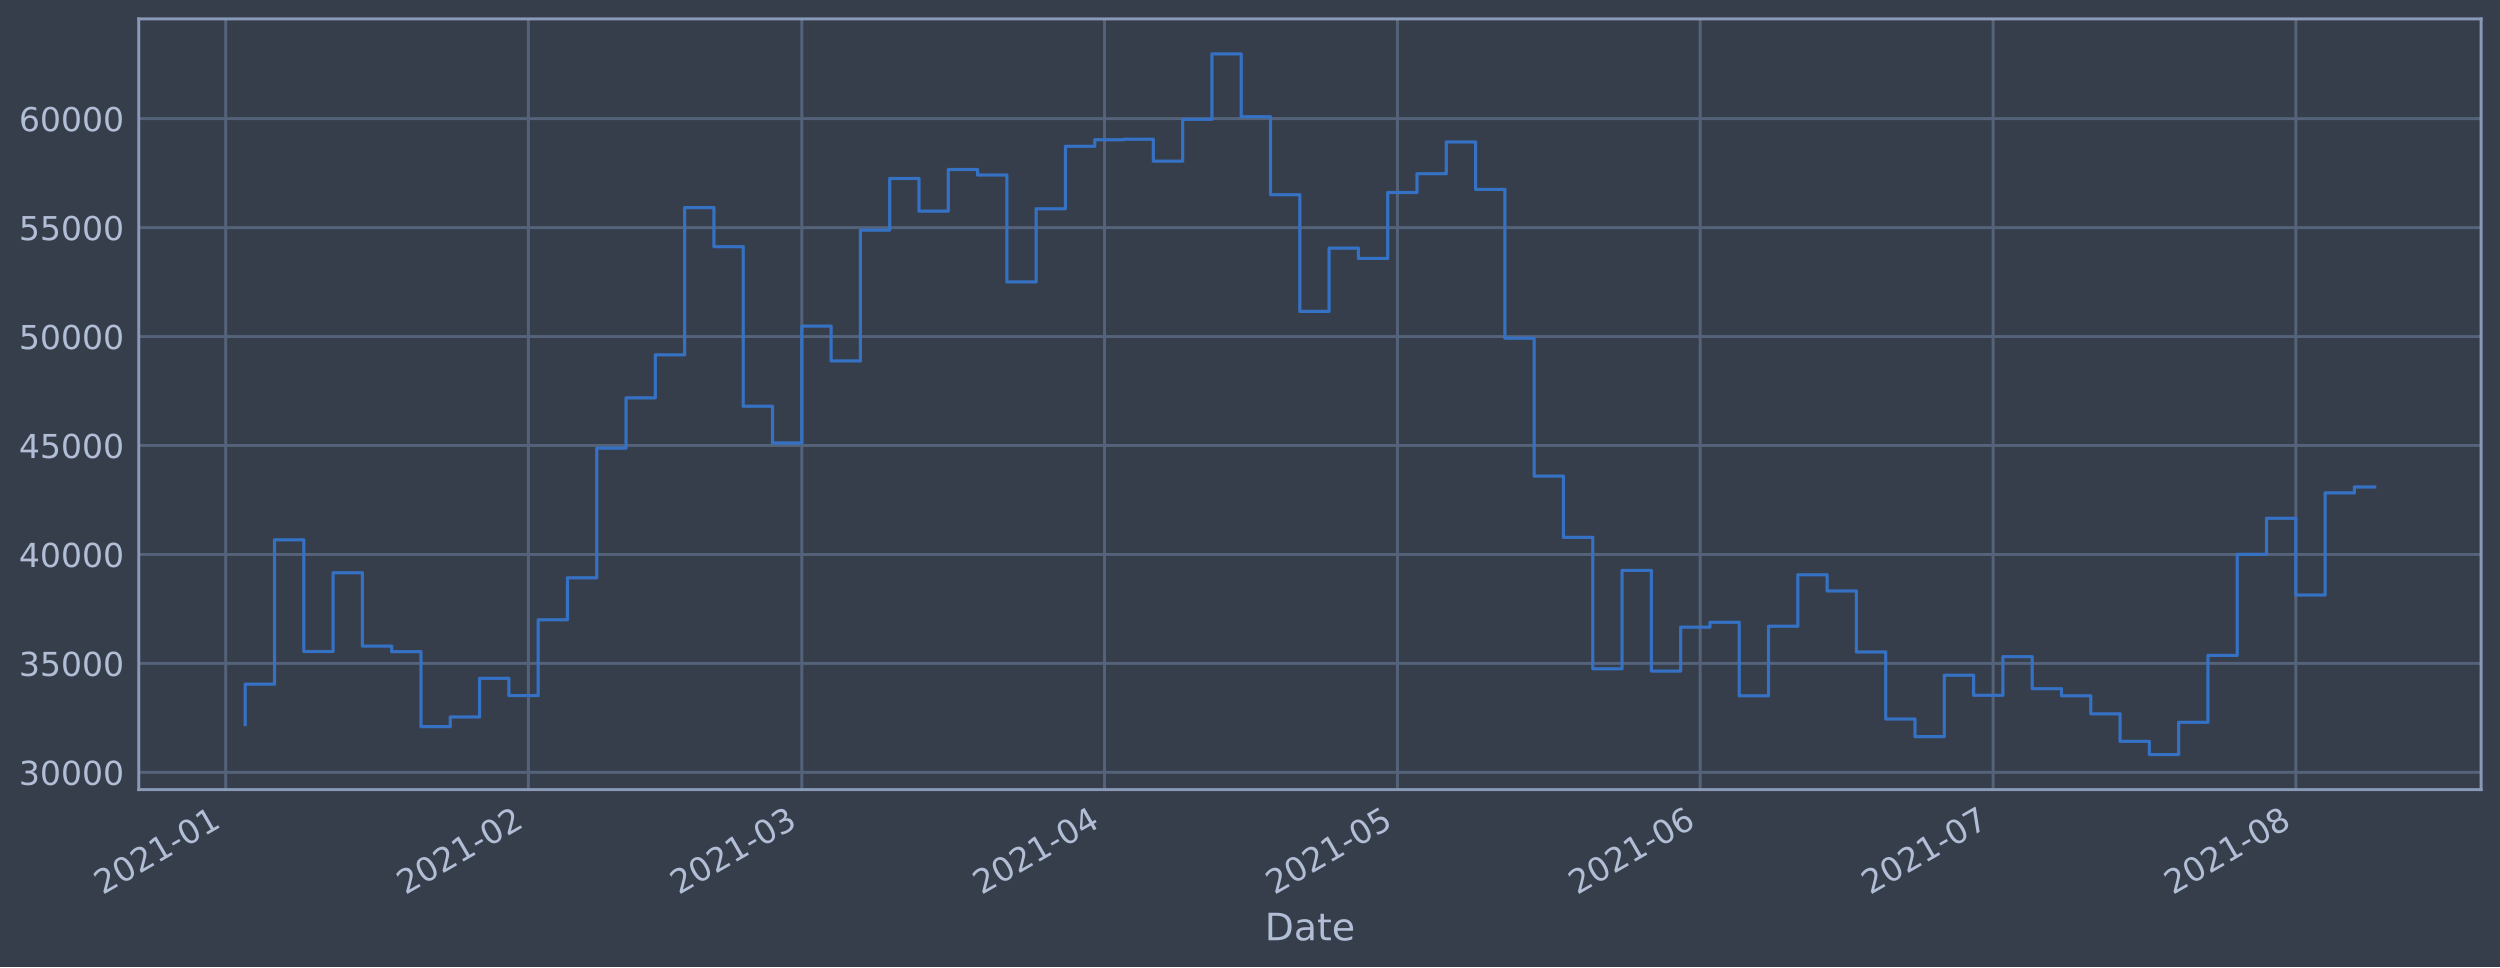
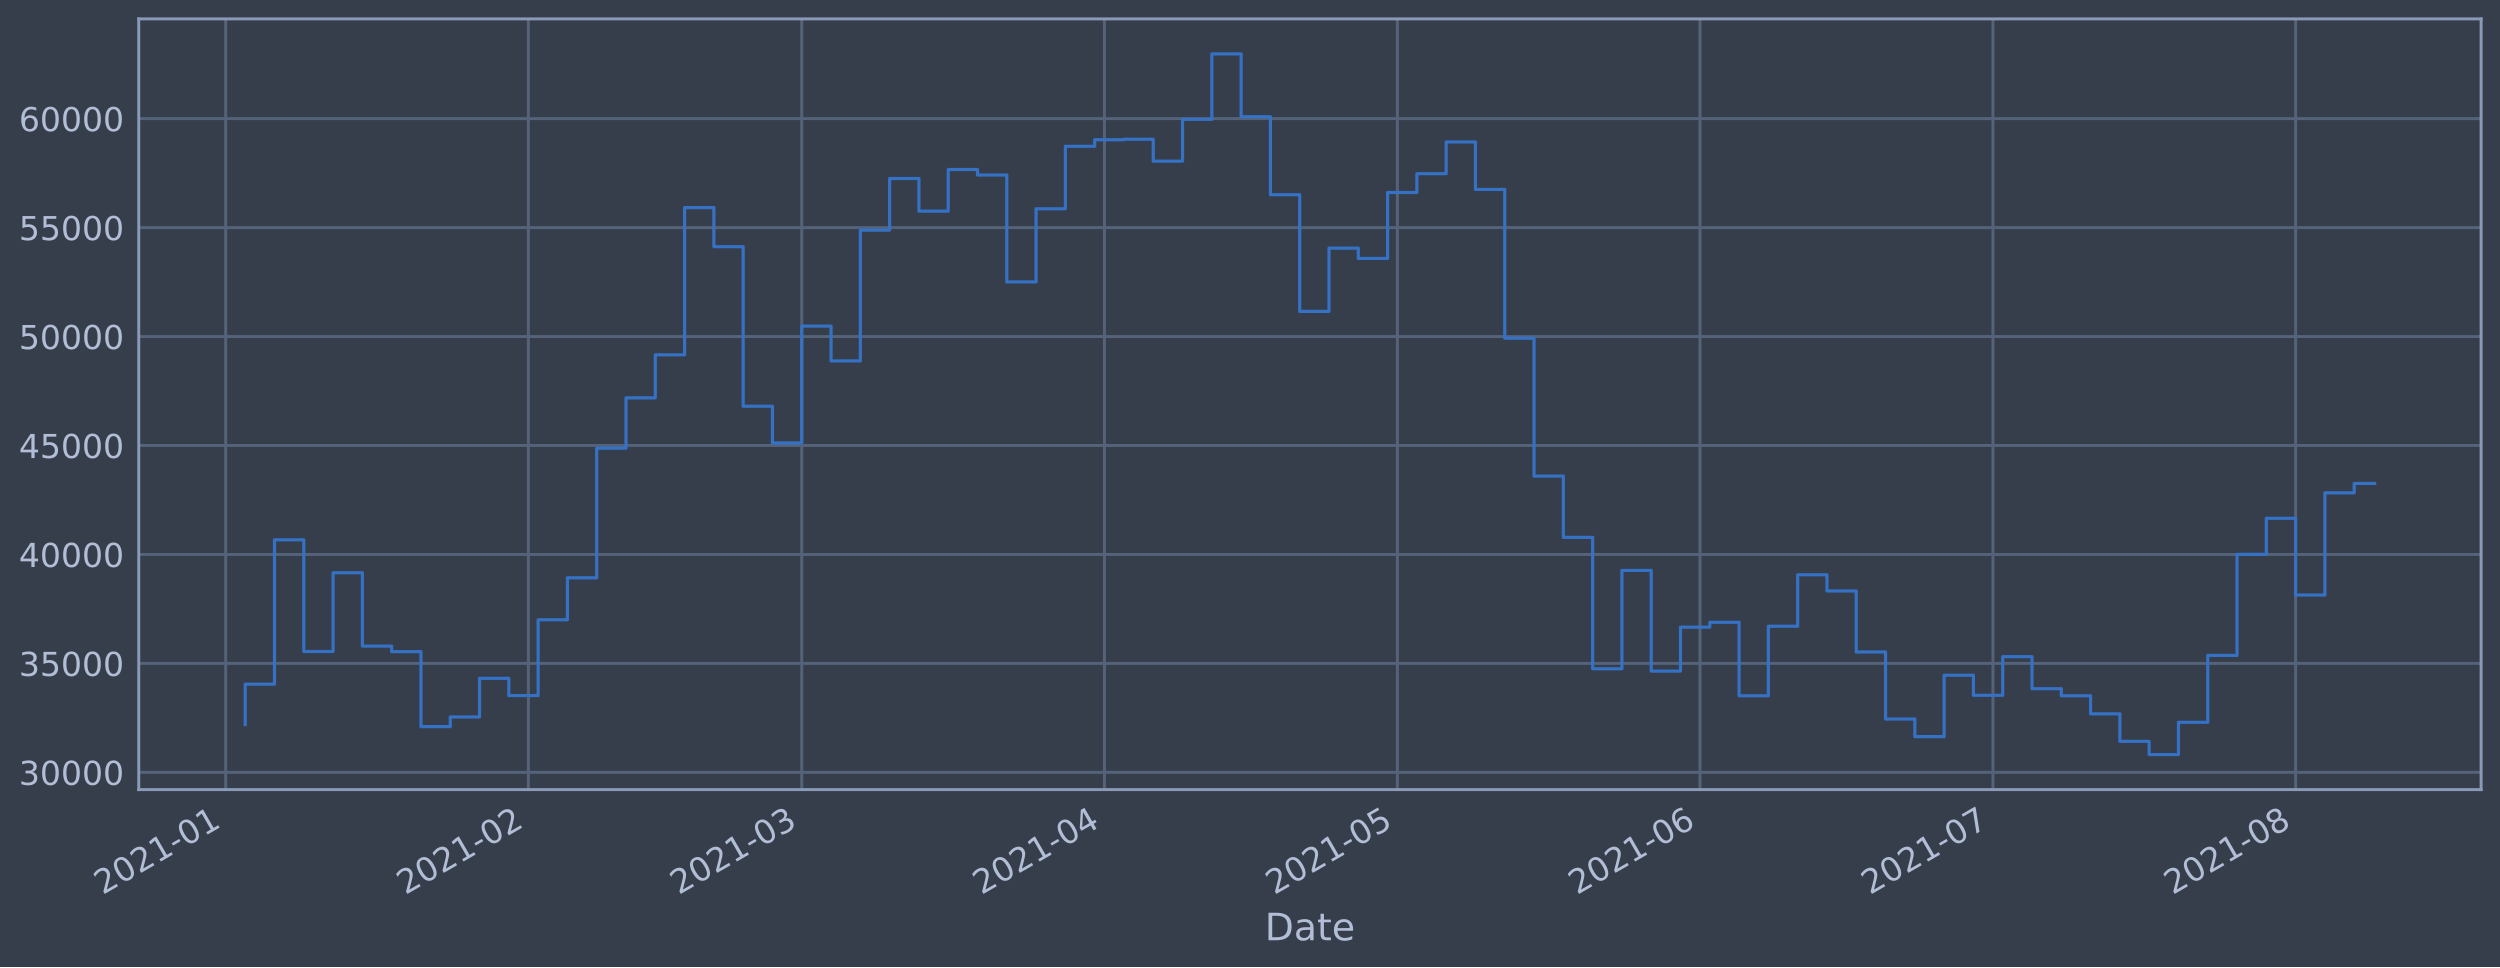
<svg xmlns="http://www.w3.org/2000/svg" xmlns:xlink="http://www.w3.org/1999/xlink" height="368.58pt" version="1.1" viewBox="0 0 952.884 368.58" width="952.884pt">
  <defs>
    <style type="text/css">*{stroke-linecap:butt;stroke-linejoin:round;}</style>
  </defs>
  <g id="figure_1">
    <g id="patch_1">
      <path d="M 0 368.58  L 952.884 368.58  L 952.884 0  L 0 0  z " style="fill:#373e4b;" />
    </g>
    <g id="axes_1">
      <g id="patch_2">
        <path d="M 52.884 300.96  L 945.684 300.96  L 945.684 7.2  L 52.884 7.2  z " style="fill:#373e4b;" />
      </g>
      <g id="matplotlib.axis_1">
        <g id="xtick_1">
          <g id="line2d_1">
-             <path clip-path="url(#p3e6246d880)" d="M 86.022 300.96  L 86.022 7.2  " style="fill:none;stroke:#546379;stroke-linecap:square;stroke-width:1.12;" />
+             <path clip-path="url(#p601dc111dd)" d="M 86.023 300.96  L 86.023 7.2  " style="fill:none;stroke:#546379;stroke-linecap:square;stroke-width:1.12;" />
          </g>
          <g id="line2d_2" />
          <g id="text_1">
-             <g style="fill:#b1bed6;" transform="translate(39.11851 341.1745)rotate(-30)scale(0.126 -0.126)">
+             <g style="fill:#b1bed6;" transform="translate(39.11927 341.1745)rotate(-30)scale(0.126 -0.126)">
              <defs>
                <path d="M 1228 531  L 3431 531  L 3431 0  L 469 0  L 469 531  Q 828 903 1448 1529  Q 2069 2156 2228 2338  Q 2531 2678 2651 2914  Q 2772 3150 2772 3378  Q 2772 3750 2511 3984  Q 2250 4219 1831 4219  Q 1534 4219 1204 4116  Q 875 4013 500 3803  L 500 4441  Q 881 4594 1212 4672  Q 1544 4750 1819 4750  Q 2544 4750 2975 4387  Q 3406 4025 3406 3419  Q 3406 3131 3298 2873  Q 3191 2616 2906 2266  Q 2828 2175 2409 1742  Q 1991 1309 1228 531  z " id="DejaVuSans-32" transform="scale(0.015625)" />
                <path d="M 2034 4250  Q 1547 4250 1301 3770  Q 1056 3291 1056 2328  Q 1056 1369 1301 889  Q 1547 409 2034 409  Q 2525 409 2770 889  Q 3016 1369 3016 2328  Q 3016 3291 2770 3770  Q 2525 4250 2034 4250  z M 2034 4750  Q 2819 4750 3233 4129  Q 3647 3509 3647 2328  Q 3647 1150 3233 529  Q 2819 -91 2034 -91  Q 1250 -91 836 529  Q 422 1150 422 2328  Q 422 3509 836 4129  Q 1250 4750 2034 4750  z " id="DejaVuSans-30" transform="scale(0.015625)" />
                <path d="M 794 531  L 1825 531  L 1825 4091  L 703 3866  L 703 4441  L 1819 4666  L 2450 4666  L 2450 531  L 3481 531  L 3481 0  L 794 0  L 794 531  z " id="DejaVuSans-31" transform="scale(0.015625)" />
                <path d="M 313 2009  L 1997 2009  L 1997 1497  L 313 1497  L 313 2009  z " id="DejaVuSans-2d" transform="scale(0.015625)" />
              </defs>
              <use xlink:href="#DejaVuSans-32" />
              <use x="63.623" xlink:href="#DejaVuSans-30" />
              <use x="127.246" xlink:href="#DejaVuSans-32" />
              <use x="190.869" xlink:href="#DejaVuSans-31" />
              <use x="254.492" xlink:href="#DejaVuSans-2d" />
              <use x="290.576" xlink:href="#DejaVuSans-30" />
              <use x="354.199" xlink:href="#DejaVuSans-31" />
            </g>
          </g>
        </g>
        <g id="xtick_2">
          <g id="line2d_3">
-             <path clip-path="url(#p3e6246d880)" d="M 201.4 300.96  L 201.4 7.2  " style="fill:none;stroke:#546379;stroke-linecap:square;stroke-width:1.12;" />
+             <path clip-path="url(#p601dc111dd)" d="M 201.389 300.96  L 201.389 7.2  " style="fill:none;stroke:#546379;stroke-linecap:square;stroke-width:1.12;" />
          </g>
          <g id="line2d_4" />
          <g id="text_2">
-             <g style="fill:#b1bed6;" transform="translate(154.4972 341.1745)rotate(-30)scale(0.126 -0.126)">
+             <g style="fill:#b1bed6;" transform="translate(154.4862 341.1745)rotate(-30)scale(0.126 -0.126)">
              <use xlink:href="#DejaVuSans-32" />
              <use x="63.623" xlink:href="#DejaVuSans-30" />
              <use x="127.246" xlink:href="#DejaVuSans-32" />
              <use x="190.869" xlink:href="#DejaVuSans-31" />
              <use x="254.492" xlink:href="#DejaVuSans-2d" />
              <use x="290.576" xlink:href="#DejaVuSans-30" />
              <use x="354.199" xlink:href="#DejaVuSans-32" />
            </g>
          </g>
        </g>
        <g id="xtick_3">
          <g id="line2d_5">
-             <path clip-path="url(#p3e6246d880)" d="M 305.613 300.96  L 305.613 7.2  " style="fill:none;stroke:#546379;stroke-linecap:square;stroke-width:1.12;" />
+             <path clip-path="url(#p601dc111dd)" d="M 305.592 300.96  L 305.592 7.2  " style="fill:none;stroke:#546379;stroke-linecap:square;stroke-width:1.12;" />
          </g>
          <g id="line2d_6" />
          <g id="text_3">
-             <g style="fill:#b1bed6;" transform="translate(258.7102 341.1745)rotate(-30)scale(0.126 -0.126)">
+             <g style="fill:#b1bed6;" transform="translate(258.6886 341.1745)rotate(-30)scale(0.126 -0.126)">
              <defs>
                <path d="M 2597 2516  Q 3050 2419 3304 2112  Q 3559 1806 3559 1356  Q 3559 666 3084 287  Q 2609 -91 1734 -91  Q 1441 -91 1130 -33  Q 819 25 488 141  L 488 750  Q 750 597 1062 519  Q 1375 441 1716 441  Q 2309 441 2620 675  Q 2931 909 2931 1356  Q 2931 1769 2642 2001  Q 2353 2234 1838 2234  L 1294 2234  L 1294 2753  L 1863 2753  Q 2328 2753 2575 2939  Q 2822 3125 2822 3475  Q 2822 3834 2567 4026  Q 2313 4219 1838 4219  Q 1578 4219 1281 4162  Q 984 4106 628 3988  L 628 4550  Q 988 4650 1302 4700  Q 1616 4750 1894 4750  Q 2613 4750 3031 4423  Q 3450 4097 3450 3541  Q 3450 3153 3228 2886  Q 3006 2619 2597 2516  z " id="DejaVuSans-33" transform="scale(0.015625)" />
              </defs>
              <use xlink:href="#DejaVuSans-32" />
              <use x="63.623" xlink:href="#DejaVuSans-30" />
              <use x="127.246" xlink:href="#DejaVuSans-32" />
              <use x="190.869" xlink:href="#DejaVuSans-31" />
              <use x="254.492" xlink:href="#DejaVuSans-2d" />
              <use x="290.576" xlink:href="#DejaVuSans-30" />
              <use x="354.199" xlink:href="#DejaVuSans-33" />
            </g>
          </g>
        </g>
        <g id="xtick_4">
          <g id="line2d_7">
-             <path clip-path="url(#p3e6246d880)" d="M 420.992 300.96  L 420.992 7.2  " style="fill:none;stroke:#546379;stroke-linecap:square;stroke-width:1.12;" />
+             <path clip-path="url(#p601dc111dd)" d="M 420.959 300.96  L 420.959 7.2  " style="fill:none;stroke:#546379;stroke-linecap:square;stroke-width:1.12;" />
          </g>
          <g id="line2d_8" />
          <g id="text_4">
-             <g style="fill:#b1bed6;" transform="translate(374.0889 341.1745)rotate(-30)scale(0.126 -0.126)">
+             <g style="fill:#b1bed6;" transform="translate(374.0555 341.1745)rotate(-30)scale(0.126 -0.126)">
              <defs>
                <path d="M 2419 4116  L 825 1625  L 2419 1625  L 2419 4116  z M 2253 4666  L 3047 4666  L 3047 1625  L 3713 1625  L 3713 1100  L 3047 1100  L 3047 0  L 2419 0  L 2419 1100  L 313 1100  L 313 1709  L 2253 4666  z " id="DejaVuSans-34" transform="scale(0.015625)" />
              </defs>
              <use xlink:href="#DejaVuSans-32" />
              <use x="63.623" xlink:href="#DejaVuSans-30" />
              <use x="127.246" xlink:href="#DejaVuSans-32" />
              <use x="190.869" xlink:href="#DejaVuSans-31" />
              <use x="254.492" xlink:href="#DejaVuSans-2d" />
              <use x="290.576" xlink:href="#DejaVuSans-30" />
              <use x="354.199" xlink:href="#DejaVuSans-34" />
            </g>
          </g>
        </g>
        <g id="xtick_5">
          <g id="line2d_9">
-             <path clip-path="url(#p3e6246d880)" d="M 532.649 300.96  L 532.649 7.2  " style="fill:none;stroke:#546379;stroke-linecap:square;stroke-width:1.12;" />
+             <path clip-path="url(#p601dc111dd)" d="M 532.604 300.96  L 532.604 7.2  " style="fill:none;stroke:#546379;stroke-linecap:square;stroke-width:1.12;" />
          </g>
          <g id="line2d_10" />
          <g id="text_5">
-             <g style="fill:#b1bed6;" transform="translate(485.7457 341.1745)rotate(-30)scale(0.126 -0.126)">
+             <g style="fill:#b1bed6;" transform="translate(485.7009 341.1745)rotate(-30)scale(0.126 -0.126)">
              <defs>
                <path d="M 691 4666  L 3169 4666  L 3169 4134  L 1269 4134  L 1269 2991  Q 1406 3038 1543 3061  Q 1681 3084 1819 3084  Q 2600 3084 3056 2656  Q 3513 2228 3513 1497  Q 3513 744 3044 326  Q 2575 -91 1722 -91  Q 1428 -91 1123 -41  Q 819 9 494 109  L 494 744  Q 775 591 1075 516  Q 1375 441 1709 441  Q 2250 441 2565 725  Q 2881 1009 2881 1497  Q 2881 1984 2565 2268  Q 2250 2553 1709 2553  Q 1456 2553 1204 2497  Q 953 2441 691 2322  L 691 4666  z " id="DejaVuSans-35" transform="scale(0.015625)" />
              </defs>
              <use xlink:href="#DejaVuSans-32" />
              <use x="63.623" xlink:href="#DejaVuSans-30" />
              <use x="127.246" xlink:href="#DejaVuSans-32" />
              <use x="190.869" xlink:href="#DejaVuSans-31" />
              <use x="254.492" xlink:href="#DejaVuSans-2d" />
              <use x="290.576" xlink:href="#DejaVuSans-30" />
              <use x="354.199" xlink:href="#DejaVuSans-35" />
            </g>
          </g>
        </g>
        <g id="xtick_6">
          <g id="line2d_11">
-             <path clip-path="url(#p3e6246d880)" d="M 648.028 300.96  L 648.028 7.2  " style="fill:none;stroke:#546379;stroke-linecap:square;stroke-width:1.12;" />
+             <path clip-path="url(#p601dc111dd)" d="M 647.971 300.96  L 647.971 7.2  " style="fill:none;stroke:#546379;stroke-linecap:square;stroke-width:1.12;" />
          </g>
          <g id="line2d_12" />
          <g id="text_6">
-             <g style="fill:#b1bed6;" transform="translate(601.1244 341.1745)rotate(-30)scale(0.126 -0.126)">
+             <g style="fill:#b1bed6;" transform="translate(601.0679 341.1745)rotate(-30)scale(0.126 -0.126)">
              <defs>
                <path d="M 2113 2584  Q 1688 2584 1439 2293  Q 1191 2003 1191 1497  Q 1191 994 1439 701  Q 1688 409 2113 409  Q 2538 409 2786 701  Q 3034 994 3034 1497  Q 3034 2003 2786 2293  Q 2538 2584 2113 2584  z M 3366 4563  L 3366 3988  Q 3128 4100 2886 4159  Q 2644 4219 2406 4219  Q 1781 4219 1451 3797  Q 1122 3375 1075 2522  Q 1259 2794 1537 2939  Q 1816 3084 2150 3084  Q 2853 3084 3261 2657  Q 3669 2231 3669 1497  Q 3669 778 3244 343  Q 2819 -91 2113 -91  Q 1303 -91 875 529  Q 447 1150 447 2328  Q 447 3434 972 4092  Q 1497 4750 2381 4750  Q 2619 4750 2861 4703  Q 3103 4656 3366 4563  z " id="DejaVuSans-36" transform="scale(0.015625)" />
              </defs>
              <use xlink:href="#DejaVuSans-32" />
              <use x="63.623" xlink:href="#DejaVuSans-30" />
              <use x="127.246" xlink:href="#DejaVuSans-32" />
              <use x="190.869" xlink:href="#DejaVuSans-31" />
              <use x="254.492" xlink:href="#DejaVuSans-2d" />
              <use x="290.576" xlink:href="#DejaVuSans-30" />
              <use x="354.199" xlink:href="#DejaVuSans-36" />
            </g>
          </g>
        </g>
        <g id="xtick_7">
          <g id="line2d_13">
-             <path clip-path="url(#p3e6246d880)" d="M 759.684 300.96  L 759.684 7.2  " style="fill:none;stroke:#546379;stroke-linecap:square;stroke-width:1.12;" />
+             <path clip-path="url(#p601dc111dd)" d="M 759.617 300.96  L 759.617 7.2  " style="fill:none;stroke:#546379;stroke-linecap:square;stroke-width:1.12;" />
          </g>
          <g id="line2d_14" />
          <g id="text_7">
-             <g style="fill:#b1bed6;" transform="translate(712.7812 341.1745)rotate(-30)scale(0.126 -0.126)">
+             <g style="fill:#b1bed6;" transform="translate(712.7133 341.1745)rotate(-30)scale(0.126 -0.126)">
              <defs>
                <path d="M 525 4666  L 3525 4666  L 3525 4397  L 1831 0  L 1172 0  L 2766 4134  L 525 4134  L 525 4666  z " id="DejaVuSans-37" transform="scale(0.015625)" />
              </defs>
              <use xlink:href="#DejaVuSans-32" />
              <use x="63.623" xlink:href="#DejaVuSans-30" />
              <use x="127.246" xlink:href="#DejaVuSans-32" />
              <use x="190.869" xlink:href="#DejaVuSans-31" />
              <use x="254.492" xlink:href="#DejaVuSans-2d" />
              <use x="290.576" xlink:href="#DejaVuSans-30" />
              <use x="354.199" xlink:href="#DejaVuSans-37" />
            </g>
          </g>
        </g>
        <g id="xtick_8">
          <g id="line2d_15">
-             <path clip-path="url(#p3e6246d880)" d="M 875.063 300.96  L 875.063 7.2  " style="fill:none;stroke:#546379;stroke-linecap:square;stroke-width:1.12;" />
+             <path clip-path="url(#p601dc111dd)" d="M 874.984 300.96  L 874.984 7.2  " style="fill:none;stroke:#546379;stroke-linecap:square;stroke-width:1.12;" />
          </g>
          <g id="line2d_16" />
          <g id="text_8">
-             <g style="fill:#b1bed6;" transform="translate(828.1599 341.1745)rotate(-30)scale(0.126 -0.126)">
+             <g style="fill:#b1bed6;" transform="translate(828.0802 341.1745)rotate(-30)scale(0.126 -0.126)">
              <defs>
                <path d="M 2034 2216  Q 1584 2216 1326 1975  Q 1069 1734 1069 1313  Q 1069 891 1326 650  Q 1584 409 2034 409  Q 2484 409 2743 651  Q 3003 894 3003 1313  Q 3003 1734 2745 1975  Q 2488 2216 2034 2216  z M 1403 2484  Q 997 2584 770 2862  Q 544 3141 544 3541  Q 544 4100 942 4425  Q 1341 4750 2034 4750  Q 2731 4750 3128 4425  Q 3525 4100 3525 3541  Q 3525 3141 3298 2862  Q 3072 2584 2669 2484  Q 3125 2378 3379 2068  Q 3634 1759 3634 1313  Q 3634 634 3220 271  Q 2806 -91 2034 -91  Q 1263 -91 848 271  Q 434 634 434 1313  Q 434 1759 690 2068  Q 947 2378 1403 2484  z M 1172 3481  Q 1172 3119 1398 2916  Q 1625 2713 2034 2713  Q 2441 2713 2670 2916  Q 2900 3119 2900 3481  Q 2900 3844 2670 4047  Q 2441 4250 2034 4250  Q 1625 4250 1398 4047  Q 1172 3844 1172 3481  z " id="DejaVuSans-38" transform="scale(0.015625)" />
              </defs>
              <use xlink:href="#DejaVuSans-32" />
              <use x="63.623" xlink:href="#DejaVuSans-30" />
              <use x="127.246" xlink:href="#DejaVuSans-32" />
              <use x="190.869" xlink:href="#DejaVuSans-31" />
              <use x="254.492" xlink:href="#DejaVuSans-2d" />
              <use x="290.576" xlink:href="#DejaVuSans-30" />
              <use x="354.199" xlink:href="#DejaVuSans-38" />
            </g>
          </g>
        </g>
        <g id="text_9">
          <g style="fill:#b1bed6;" transform="translate(482.0746 358.3856)scale(0.144 -0.144)">
            <defs>
              <path d="M 1259 4147  L 1259 519  L 2022 519  Q 2988 519 3436 956  Q 3884 1394 3884 2338  Q 3884 3275 3436 3711  Q 2988 4147 2022 4147  L 1259 4147  z M 628 4666  L 1925 4666  Q 3281 4666 3915 4102  Q 4550 3538 4550 2338  Q 4550 1131 3912 565  Q 3275 0 1925 0  L 628 0  L 628 4666  z " id="DejaVuSans-44" transform="scale(0.015625)" />
              <path d="M 2194 1759  Q 1497 1759 1228 1600  Q 959 1441 959 1056  Q 959 750 1161 570  Q 1363 391 1709 391  Q 2188 391 2477 730  Q 2766 1069 2766 1631  L 2766 1759  L 2194 1759  z M 3341 1997  L 3341 0  L 2766 0  L 2766 531  Q 2569 213 2275 61  Q 1981 -91 1556 -91  Q 1019 -91 701 211  Q 384 513 384 1019  Q 384 1609 779 1909  Q 1175 2209 1959 2209  L 2766 2209  L 2766 2266  Q 2766 2663 2505 2880  Q 2244 3097 1772 3097  Q 1472 3097 1187 3025  Q 903 2953 641 2809  L 641 3341  Q 956 3463 1253 3523  Q 1550 3584 1831 3584  Q 2591 3584 2966 3190  Q 3341 2797 3341 1997  z " id="DejaVuSans-61" transform="scale(0.015625)" />
              <path d="M 1172 4494  L 1172 3500  L 2356 3500  L 2356 3053  L 1172 3053  L 1172 1153  Q 1172 725 1289 603  Q 1406 481 1766 481  L 2356 481  L 2356 0  L 1766 0  Q 1100 0 847 248  Q 594 497 594 1153  L 594 3053  L 172 3053  L 172 3500  L 594 3500  L 594 4494  L 1172 4494  z " id="DejaVuSans-74" transform="scale(0.015625)" />
              <path d="M 3597 1894  L 3597 1613  L 953 1613  Q 991 1019 1311 708  Q 1631 397 2203 397  Q 2534 397 2845 478  Q 3156 559 3463 722  L 3463 178  Q 3153 47 2828 -22  Q 2503 -91 2169 -91  Q 1331 -91 842 396  Q 353 884 353 1716  Q 353 2575 817 3079  Q 1281 3584 2069 3584  Q 2775 3584 3186 3129  Q 3597 2675 3597 1894  z M 3022 2063  Q 3016 2534 2758 2815  Q 2500 3097 2075 3097  Q 1594 3097 1305 2825  Q 1016 2553 972 2059  L 3022 2063  z " id="DejaVuSans-65" transform="scale(0.015625)" />
            </defs>
            <use xlink:href="#DejaVuSans-44" />
            <use x="77.002" xlink:href="#DejaVuSans-61" />
            <use x="138.281" xlink:href="#DejaVuSans-74" />
            <use x="177.49" xlink:href="#DejaVuSans-65" />
          </g>
        </g>
      </g>
      <g id="matplotlib.axis_2">
        <g id="ytick_1">
          <g id="line2d_17">
-             <path clip-path="url(#p3e6246d880)" d="M 52.884 294.384  L 945.684 294.384  " style="fill:none;stroke:#546379;stroke-linecap:square;stroke-width:1.12;" />
+             <path clip-path="url(#p601dc111dd)" d="M 52.884 294.384  L 945.684 294.384  " style="fill:none;stroke:#546379;stroke-linecap:square;stroke-width:1.12;" />
          </g>
          <g id="line2d_18" />
          <g id="text_10">
            <g style="fill:#b1bed6;" transform="translate(7.2 299.1712)scale(0.126 -0.126)">
              <use xlink:href="#DejaVuSans-33" />
              <use x="63.623" xlink:href="#DejaVuSans-30" />
              <use x="127.246" xlink:href="#DejaVuSans-30" />
              <use x="190.869" xlink:href="#DejaVuSans-30" />
              <use x="254.492" xlink:href="#DejaVuSans-30" />
            </g>
          </g>
        </g>
        <g id="ytick_2">
          <g id="line2d_19">
-             <path clip-path="url(#p3e6246d880)" d="M 52.884 252.856  L 945.684 252.856  " style="fill:none;stroke:#546379;stroke-linecap:square;stroke-width:1.12;" />
+             <path clip-path="url(#p601dc111dd)" d="M 52.884 252.856  L 945.684 252.856  " style="fill:none;stroke:#546379;stroke-linecap:square;stroke-width:1.12;" />
          </g>
          <g id="line2d_20" />
          <g id="text_11">
            <g style="fill:#b1bed6;" transform="translate(7.2 257.6428)scale(0.126 -0.126)">
              <use xlink:href="#DejaVuSans-33" />
              <use x="63.623" xlink:href="#DejaVuSans-35" />
              <use x="127.246" xlink:href="#DejaVuSans-30" />
              <use x="190.869" xlink:href="#DejaVuSans-30" />
              <use x="254.492" xlink:href="#DejaVuSans-30" />
            </g>
          </g>
        </g>
        <g id="ytick_3">
          <g id="line2d_21">
-             <path clip-path="url(#p3e6246d880)" d="M 52.884 211.327  L 945.684 211.327  " style="fill:none;stroke:#546379;stroke-linecap:square;stroke-width:1.12;" />
+             <path clip-path="url(#p601dc111dd)" d="M 52.884 211.327  L 945.684 211.327  " style="fill:none;stroke:#546379;stroke-linecap:square;stroke-width:1.12;" />
          </g>
          <g id="line2d_22" />
          <g id="text_12">
            <g style="fill:#b1bed6;" transform="translate(7.2 216.1143)scale(0.126 -0.126)">
              <use xlink:href="#DejaVuSans-34" />
              <use x="63.623" xlink:href="#DejaVuSans-30" />
              <use x="127.246" xlink:href="#DejaVuSans-30" />
              <use x="190.869" xlink:href="#DejaVuSans-30" />
              <use x="254.492" xlink:href="#DejaVuSans-30" />
            </g>
          </g>
        </g>
        <g id="ytick_4">
          <g id="line2d_23">
-             <path clip-path="url(#p3e6246d880)" d="M 52.884 169.799  L 945.684 169.799  " style="fill:none;stroke:#546379;stroke-linecap:square;stroke-width:1.12;" />
+             <path clip-path="url(#p601dc111dd)" d="M 52.884 169.799  L 945.684 169.799  " style="fill:none;stroke:#546379;stroke-linecap:square;stroke-width:1.12;" />
          </g>
          <g id="line2d_24" />
          <g id="text_13">
            <g style="fill:#b1bed6;" transform="translate(7.2 174.5858)scale(0.126 -0.126)">
              <use xlink:href="#DejaVuSans-34" />
              <use x="63.623" xlink:href="#DejaVuSans-35" />
              <use x="127.246" xlink:href="#DejaVuSans-30" />
              <use x="190.869" xlink:href="#DejaVuSans-30" />
              <use x="254.492" xlink:href="#DejaVuSans-30" />
            </g>
          </g>
        </g>
        <g id="ytick_5">
          <g id="line2d_25">
-             <path clip-path="url(#p3e6246d880)" d="M 52.884 128.27  L 945.684 128.27  " style="fill:none;stroke:#546379;stroke-linecap:square;stroke-width:1.12;" />
+             <path clip-path="url(#p601dc111dd)" d="M 52.884 128.27  L 945.684 128.27  " style="fill:none;stroke:#546379;stroke-linecap:square;stroke-width:1.12;" />
          </g>
          <g id="line2d_26" />
          <g id="text_14">
            <g style="fill:#b1bed6;" transform="translate(7.2 133.0573)scale(0.126 -0.126)">
              <use xlink:href="#DejaVuSans-35" />
              <use x="63.623" xlink:href="#DejaVuSans-30" />
              <use x="127.246" xlink:href="#DejaVuSans-30" />
              <use x="190.869" xlink:href="#DejaVuSans-30" />
              <use x="254.492" xlink:href="#DejaVuSans-30" />
            </g>
          </g>
        </g>
        <g id="ytick_6">
          <g id="line2d_27">
-             <path clip-path="url(#p3e6246d880)" d="M 52.884 86.742  L 945.684 86.742  " style="fill:none;stroke:#546379;stroke-linecap:square;stroke-width:1.12;" />
+             <path clip-path="url(#p601dc111dd)" d="M 52.884 86.742  L 945.684 86.742  " style="fill:none;stroke:#546379;stroke-linecap:square;stroke-width:1.12;" />
          </g>
          <g id="line2d_28" />
          <g id="text_15">
            <g style="fill:#b1bed6;" transform="translate(7.2 91.52883)scale(0.126 -0.126)">
              <use xlink:href="#DejaVuSans-35" />
              <use x="63.623" xlink:href="#DejaVuSans-35" />
              <use x="127.246" xlink:href="#DejaVuSans-30" />
              <use x="190.869" xlink:href="#DejaVuSans-30" />
              <use x="254.492" xlink:href="#DejaVuSans-30" />
            </g>
          </g>
        </g>
        <g id="ytick_7">
          <g id="line2d_29">
-             <path clip-path="url(#p3e6246d880)" d="M 52.884 45.213  L 945.684 45.213  " style="fill:none;stroke:#546379;stroke-linecap:square;stroke-width:1.12;" />
+             <path clip-path="url(#p601dc111dd)" d="M 52.884 45.213  L 945.684 45.213  " style="fill:none;stroke:#546379;stroke-linecap:square;stroke-width:1.12;" />
          </g>
          <g id="line2d_30" />
          <g id="text_16">
            <g style="fill:#b1bed6;" transform="translate(7.2 50.00035)scale(0.126 -0.126)">
              <use xlink:href="#DejaVuSans-36" />
              <use x="63.623" xlink:href="#DejaVuSans-30" />
              <use x="127.246" xlink:href="#DejaVuSans-30" />
              <use x="190.869" xlink:href="#DejaVuSans-30" />
              <use x="254.492" xlink:href="#DejaVuSans-30" />
            </g>
          </g>
        </g>
      </g>
      <g id="line2d_31">
-         <path clip-path="url(#p3e6246d880)" d="M 93.466 276.149  L 93.466 260.774  L 104.631 260.774  L 104.631 205.76  L 115.797 205.76  L 115.797 248.33  L 126.963 248.33  L 126.963 218.317  L 138.128 218.317  L 138.128 246.269  L 149.294 246.269  L 149.294 248.379  L 160.46 248.379  L 160.46 276.944  L 171.625 276.944  L 171.625 273.273  L 182.791 273.273  L 182.791 258.551  L 193.957 258.551  L 193.957 265.124  L 205.122 265.124  L 205.122 236.227  L 216.288 236.227  L 216.288 220.23  L 227.454 220.23  L 227.454 170.811  L 238.619 170.811  L 238.619 151.649  L 249.785 151.649  L 249.785 135.246  L 260.951 135.246  L 260.951 79.13  L 272.116 79.13  L 272.116 94.023  L 283.282 94.023  L 283.282 154.845  L 294.448 154.845  L 294.448 168.853  L 305.613 168.853  L 305.613 124.303  L 316.779 124.303  L 316.779 137.559  L 327.945 137.559  L 327.945 87.726  L 339.111 87.726  L 339.111 68.027  L 350.276 68.027  L 350.276 80.473  L 361.442 80.473  L 361.442 64.6  L 372.608 64.6  L 372.608 66.715  L 383.773 66.715  L 383.773 107.438  L 394.939 107.438  L 394.939 79.566  L 406.105 79.566  L 406.105 55.76  L 417.27 55.76  L 417.27 53.259  L 428.436 53.259  L 428.436 53.07  L 439.602 53.07  L 439.602 61.421  L 450.767 61.421  L 450.767 45.505  L 461.933 45.505  L 461.933 20.553  L 473.099 20.553  L 473.099 44.49  L 484.264 44.49  L 484.264 74.218  L 495.43 74.218  L 495.43 118.693  L 506.596 118.693  L 506.596 94.577  L 517.761 94.577  L 517.761 98.501  L 528.927 98.501  L 528.927 73.366  L 540.093 73.366  L 540.093 66.2  L 551.258 66.2  L 551.258 54.11  L 562.424 54.11  L 562.424 72.207  L 573.59 72.207  L 573.59 128.914  L 584.755 128.914  L 584.755 181.458  L 595.921 181.458  L 595.921 204.813  L 607.087 204.813  L 607.087 254.894  L 618.253 254.894  L 618.253 217.423  L 629.418 217.423  L 629.418 255.782  L 640.584 255.782  L 640.584 239.046  L 651.75 239.046  L 651.75 237.195  L 662.915 237.195  L 662.915 265.191  L 674.081 265.191  L 674.081 238.698  L 685.247 238.698  L 685.247 219.078  L 696.412 219.078  L 696.412 225.24  L 707.578 225.24  L 707.578 248.502  L 718.744 248.502  L 718.744 274.055  L 729.909 274.055  L 729.909 280.758  L 741.075 280.758  L 741.075 257.368  L 752.241 257.368  L 752.241 265.008  L 763.406 265.008  L 763.406 250.287  L 774.572 250.287  L 774.572 262.498  L 785.738 262.498  L 785.738 265.185  L 796.903 265.185  L 796.903 272.07  L 808.069 272.07  L 808.069 282.58  L 819.235 282.58  L 819.235 287.607  L 830.4 287.607  L 830.4 275.299  L 841.566 275.299  L 841.566 249.823  L 852.732 249.823  L 852.732 211.306  L 863.897 211.306  L 863.897 197.548  L 875.063 197.548  L 875.063 226.792  L 886.229 226.792  L 886.229 187.856  L 897.395 187.856  L 897.395 185.622  L 905.102 185.622  L 905.102 185.622  " style="fill:none;stroke:#3572c6;stroke-linecap:square;stroke-width:1.2;" />
+         <path clip-path="url(#p601dc111dd)" d="M 93.466 276.149  L 93.466 260.774  L 104.63 260.774  L 104.63 205.76  L 115.795 205.76  L 115.795 248.33  L 126.959 248.33  L 126.959 218.317  L 138.124 218.317  L 138.124 246.269  L 149.288 246.269  L 149.288 248.379  L 160.453 248.379  L 160.453 276.944  L 171.617 276.944  L 171.617 273.273  L 182.782 273.273  L 182.782 258.551  L 193.946 258.551  L 193.946 265.124  L 205.111 265.124  L 205.111 236.227  L 216.276 236.227  L 216.276 220.23  L 227.44 220.23  L 227.44 170.811  L 238.605 170.811  L 238.605 151.649  L 249.769 151.649  L 249.769 135.246  L 260.934 135.246  L 260.934 79.13  L 272.098 79.13  L 272.098 94.023  L 283.263 94.023  L 283.263 154.845  L 294.427 154.845  L 294.427 168.853  L 305.592 168.853  L 305.592 124.303  L 316.756 124.303  L 316.756 137.559  L 327.921 137.559  L 327.921 87.726  L 339.085 87.726  L 339.085 68.027  L 350.25 68.027  L 350.25 80.473  L 361.415 80.473  L 361.415 64.6  L 372.579 64.6  L 372.579 66.715  L 383.744 66.715  L 383.744 107.438  L 394.908 107.438  L 394.908 79.566  L 406.073 79.566  L 406.073 55.76  L 417.237 55.76  L 417.237 53.259  L 428.402 53.259  L 428.402 53.07  L 439.566 53.07  L 439.566 61.421  L 450.731 61.421  L 450.731 45.505  L 461.895 45.505  L 461.895 20.553  L 473.06 20.553  L 473.06 44.49  L 484.225 44.49  L 484.225 74.218  L 495.389 74.218  L 495.389 118.693  L 506.554 118.693  L 506.554 94.577  L 517.718 94.577  L 517.718 98.501  L 528.883 98.501  L 528.883 73.366  L 540.047 73.366  L 540.047 66.2  L 551.212 66.2  L 551.212 54.11  L 562.376 54.11  L 562.376 72.207  L 573.541 72.207  L 573.541 128.914  L 584.705 128.914  L 584.705 181.458  L 595.87 181.458  L 595.87 204.813  L 607.035 204.813  L 607.035 254.894  L 618.199 254.894  L 618.199 217.423  L 629.364 217.423  L 629.364 255.782  L 640.528 255.782  L 640.528 239.046  L 651.693 239.046  L 651.693 237.195  L 662.857 237.195  L 662.857 265.191  L 674.022 265.191  L 674.022 238.698  L 685.186 238.698  L 685.186 219.078  L 696.351 219.078  L 696.351 225.24  L 707.515 225.24  L 707.515 248.502  L 718.68 248.502  L 718.68 274.055  L 729.844 274.055  L 729.844 280.758  L 741.009 280.758  L 741.009 257.368  L 752.174 257.368  L 752.174 265.008  L 763.338 265.008  L 763.338 250.287  L 774.503 250.287  L 774.503 262.498  L 785.667 262.498  L 785.667 265.185  L 796.832 265.185  L 796.832 272.07  L 807.996 272.07  L 807.996 282.58  L 819.161 282.58  L 819.161 287.607  L 830.325 287.607  L 830.325 275.299  L 841.49 275.299  L 841.49 249.823  L 852.654 249.823  L 852.654 211.306  L 863.819 211.306  L 863.819 197.548  L 874.984 197.548  L 874.984 226.792  L 886.148 226.792  L 886.148 187.856  L 897.313 187.856  L 897.313 184.267  L 905.102 184.267  L 905.102 184.267  " style="fill:none;stroke:#3572c6;stroke-linecap:square;stroke-width:1.2;" />
      </g>
      <g id="patch_3">
        <path d="M 52.884 300.96  L 52.884 7.2  " style="fill:none;stroke:#899ab8;stroke-linecap:square;stroke-linejoin:miter;stroke-width:1.12;" />
      </g>
      <g id="patch_4">
        <path d="M 945.684 300.96  L 945.684 7.2  " style="fill:none;stroke:#899ab8;stroke-linecap:square;stroke-linejoin:miter;stroke-width:1.12;" />
      </g>
      <g id="patch_5">
        <path d="M 52.884 300.96  L 945.684 300.96  " style="fill:none;stroke:#899ab8;stroke-linecap:square;stroke-linejoin:miter;stroke-width:1.12;" />
      </g>
      <g id="patch_6">
        <path d="M 52.884 7.2  L 945.684 7.2  " style="fill:none;stroke:#899ab8;stroke-linecap:square;stroke-linejoin:miter;stroke-width:1.12;" />
      </g>
    </g>
  </g>
  <defs>
-     <clipPath id="p3e6246d880">
+     <clipPath id="p601dc111dd">
      <rect height="293.76" width="892.8" x="52.884" y="7.2" />
    </clipPath>
  </defs>
</svg>
